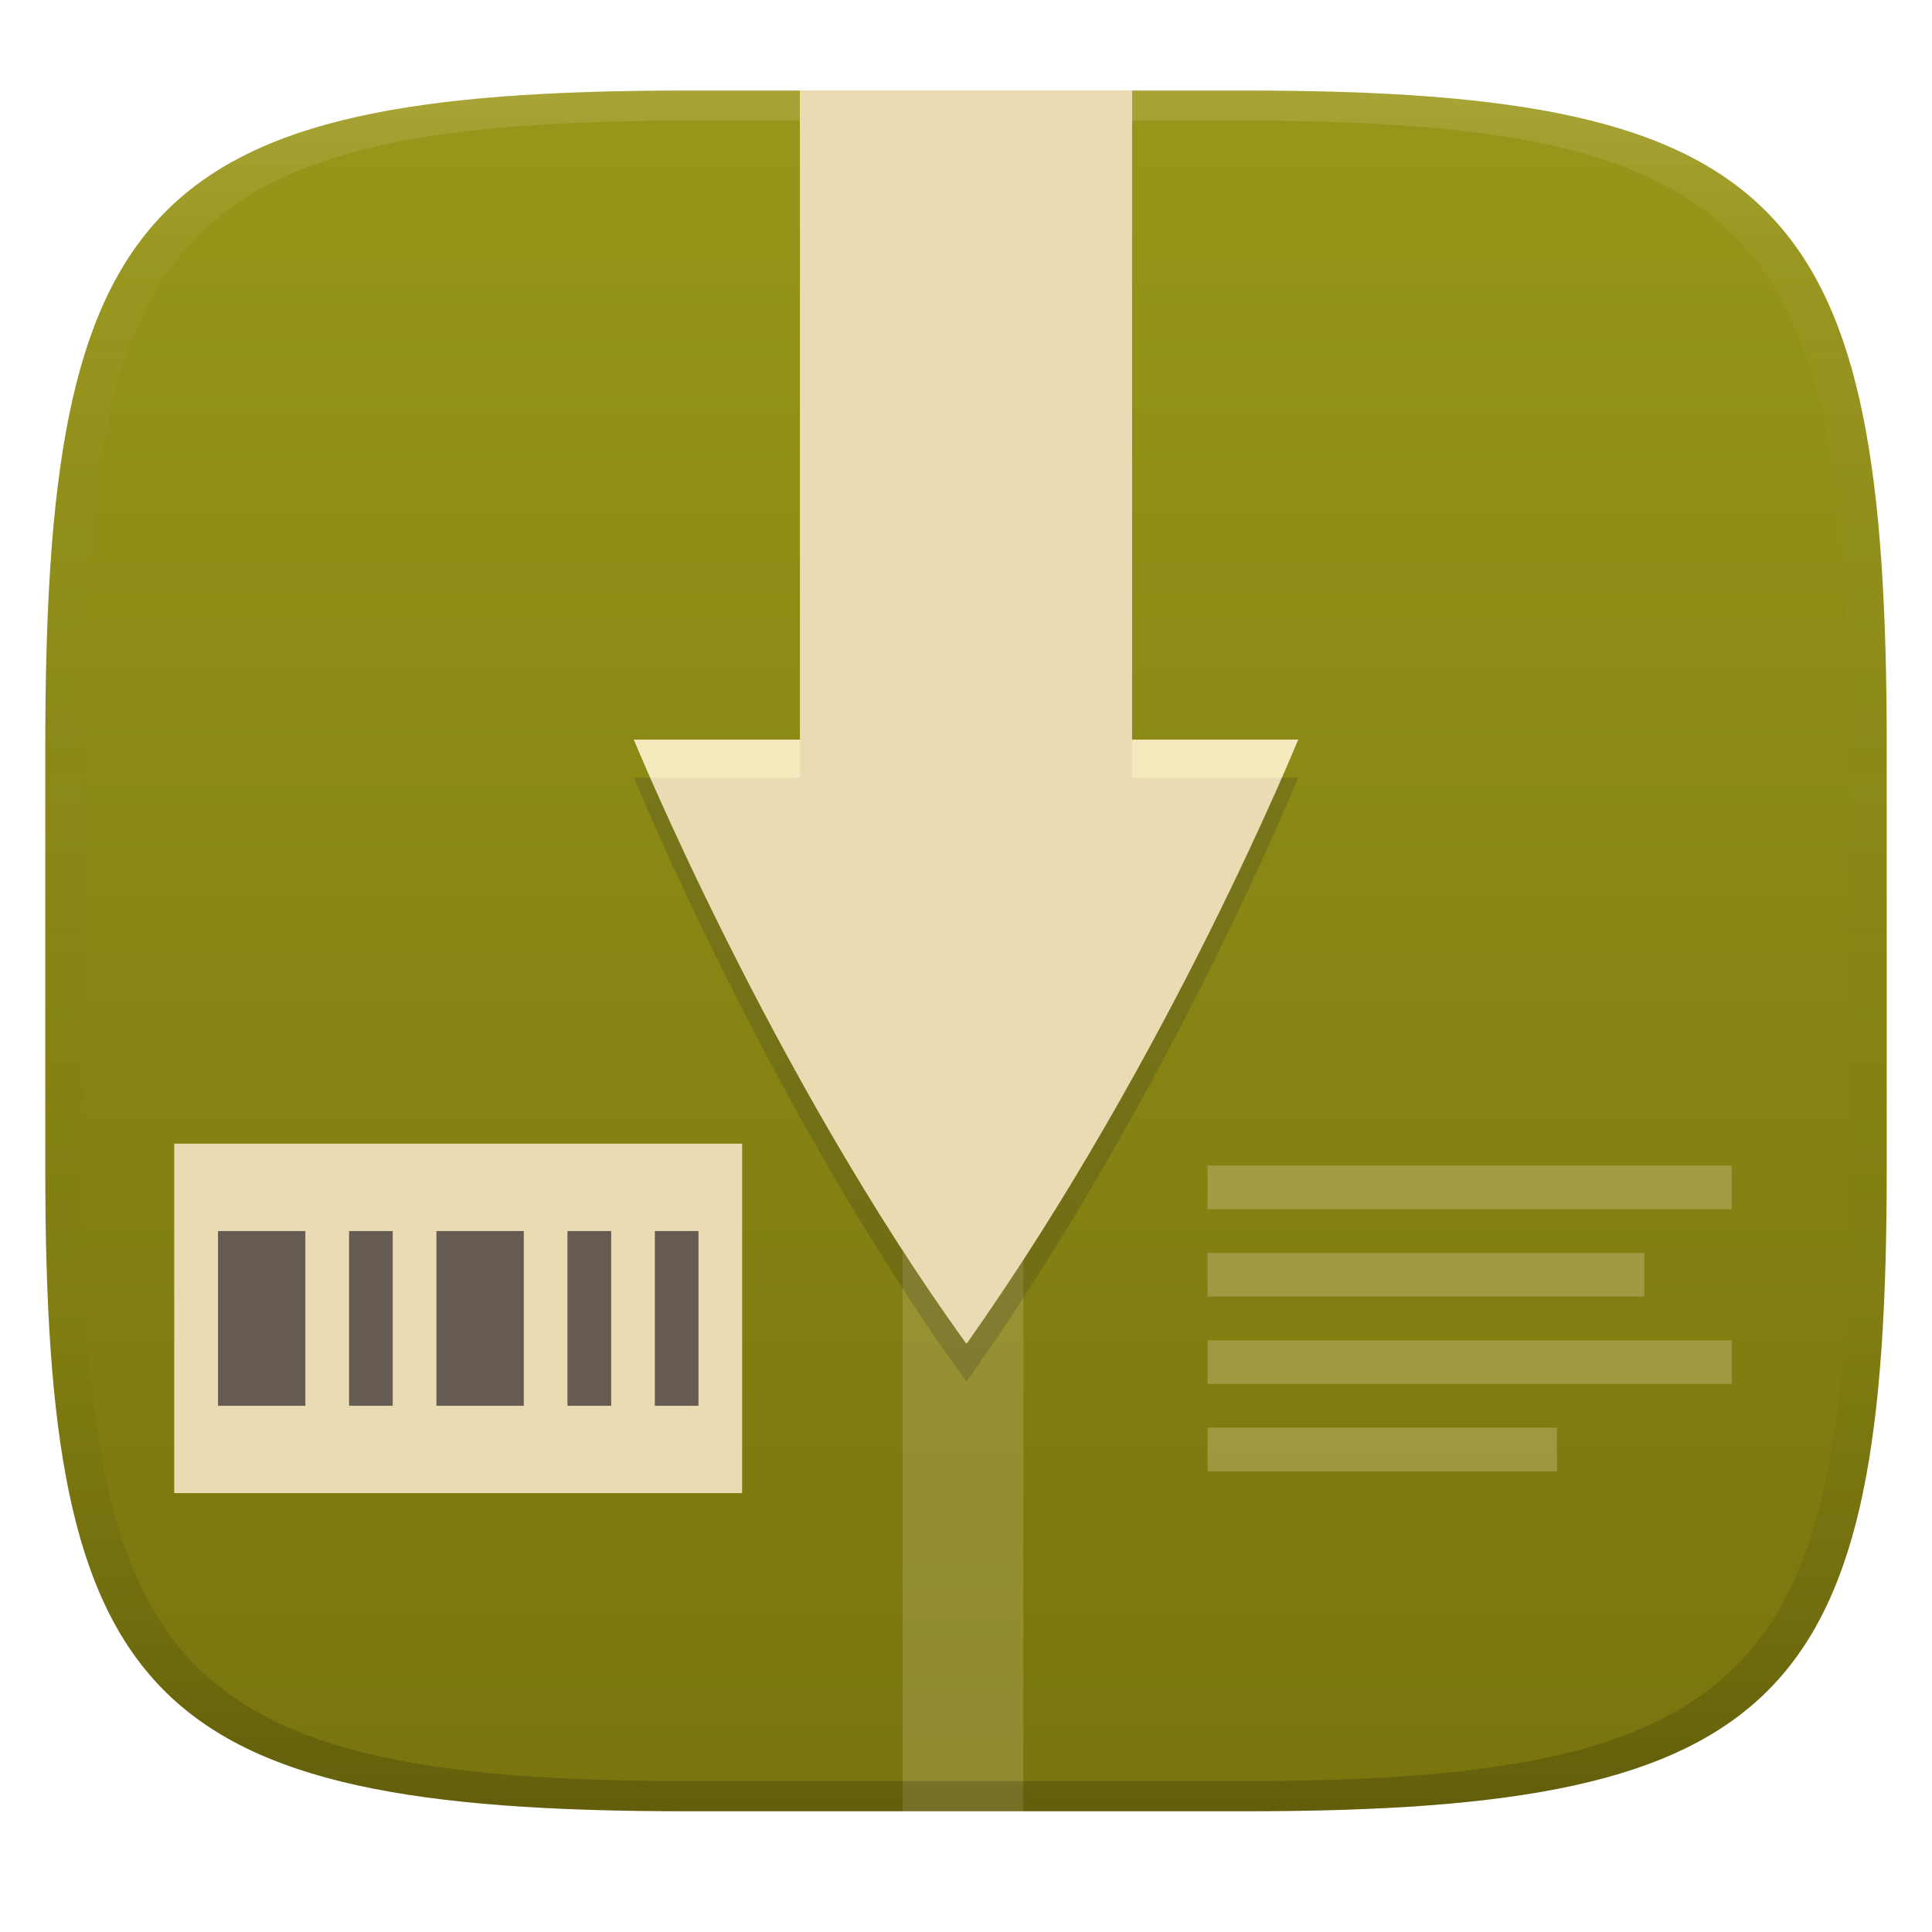
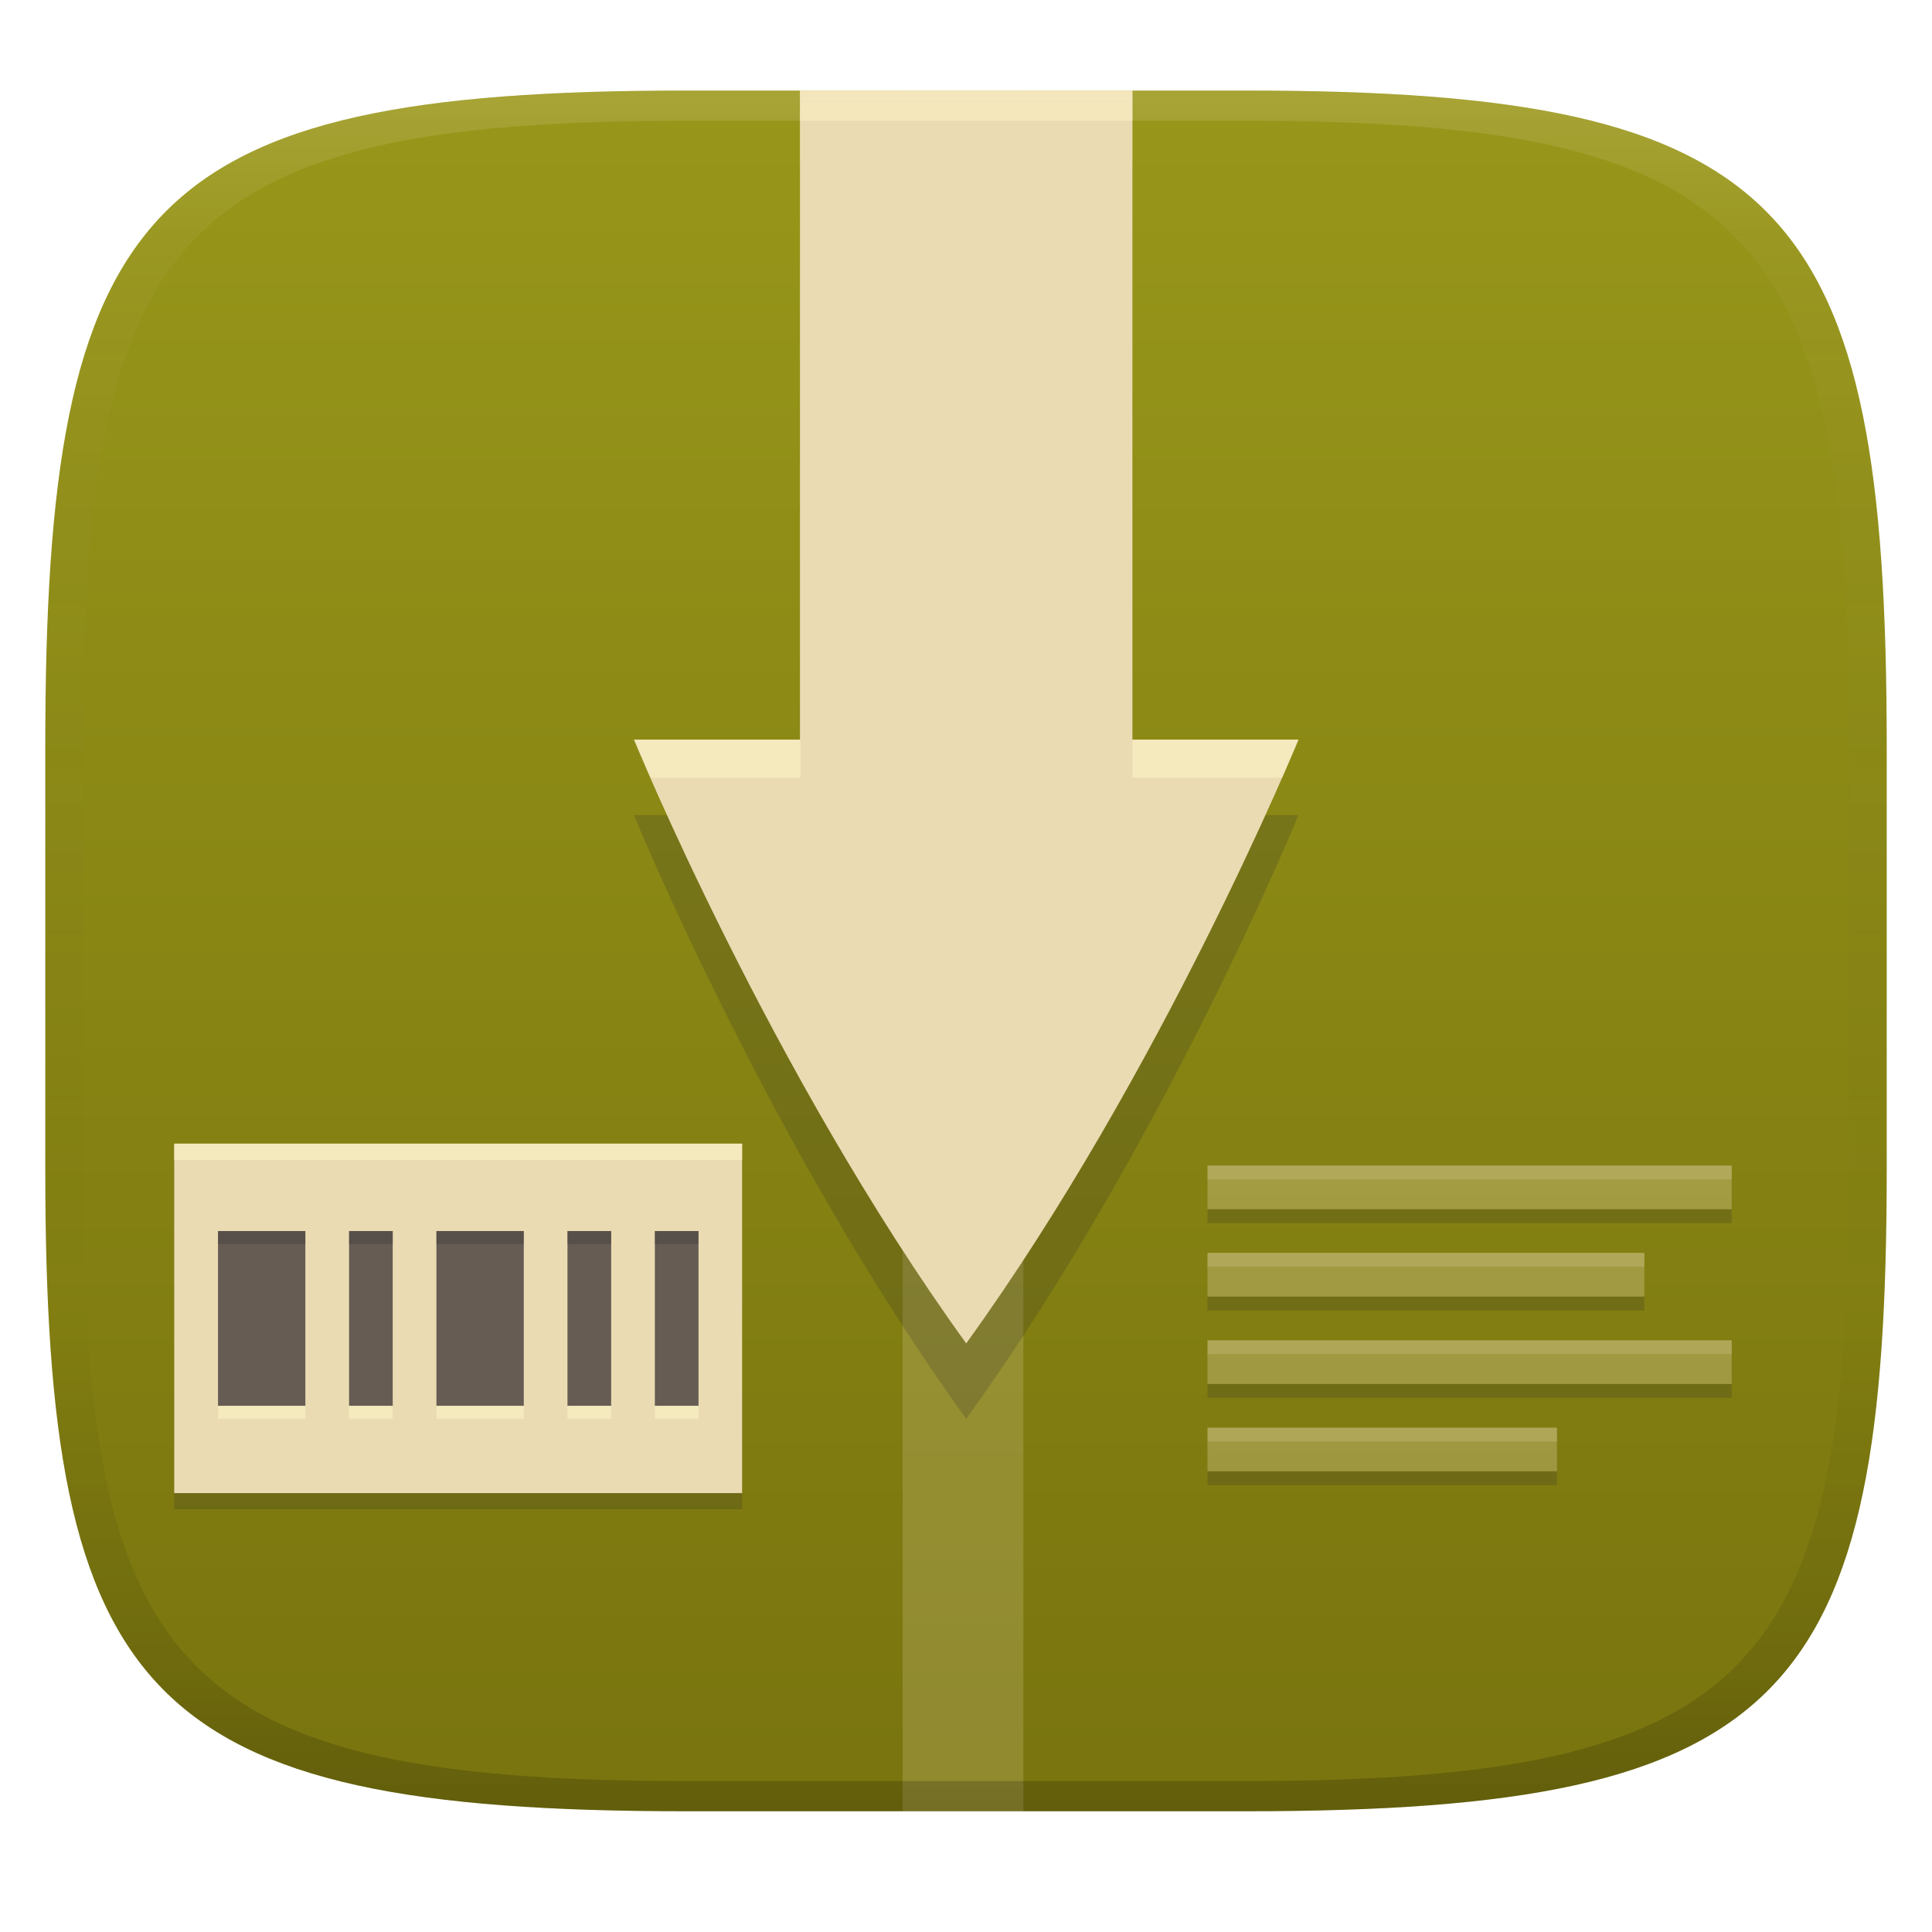
<svg xmlns="http://www.w3.org/2000/svg" width="256" height="256" version="1.1">
  <defs>
    <linearGradient id="linearGradient31" x1=".5" x2=".5" y2="1" gradientTransform="matrix(244,0,0,228,5.986,12)" gradientUnits="userSpaceOnUse">
      <stop stop-color="#ebdbb2" stop-opacity=".2" offset="0" />
      <stop stop-color="#ebdbb2" stop-opacity=".05" offset=".1" />
      <stop stop-opacity="0" offset=".704" />
      <stop stop-opacity=".1" offset=".897" />
      <stop stop-opacity=".2" offset="1" />
    </linearGradient>
    <linearGradient id="linearGradient6" x1="140" x2="140" y1="12" y2="240" gradientUnits="userSpaceOnUse">
      <stop stop-color="#98971a" offset="0" />
      <stop stop-color="#79740e" offset="1" />
    </linearGradient>
    <linearGradient id="e" x1="256" x2="256" y1="24" y2="664" gradientTransform="matrix(.37501 0 0 .50894 31.598 -.21366)" gradientUnits="userSpaceOnUse">
      <stop stop-color="#ebdbb2" offset="0" />
      <stop stop-color="#ebdbb2" offset="1" />
    </linearGradient>
  </defs>
  <path d="m165 12c72 0 85 15 85 87v56c0 70-13 85-85 85h-74c-72 0-85-15-85-85v-56c0-72 13-87 85-87z" fill="url(#linearGradient6)" style="isolation:isolate" />
  <path d="m119.6 12h16.001v228h-16.001z" fill="url(#e)" opacity=".2" stroke-width=".495" />
-   <path d="m106 12v86.003h-22.001s18.039 44.027 44.029 80.003c8e-3 0 0.015-5e-3 0.024-0.01a0.14 0.14 0 0 0 0.029-0.016 0.186 0.186 0 0 1 0.029-0.018c0.01-5e-3 0.019-0.01 0.027-0.01 26.819-37.948 43.864-79.95 43.864-79.95h-22v-86.002z" fill="#ebdbb2" stroke-width=".49" />
-   <path d="m106 17.048v86.003h-22.001s18.039 44.027 44.029 80.003c8e-3 0 0.015-5e-3 0.024-0.01a0.14 0.14 0 0 0 0.029-0.016 0.186 0.186 0 0 1 0.029-0.018c0.01-5e-3 0.019-0.01 0.027-0.01 26.819-37.948 43.864-79.95 43.864-79.95h-22v-86.002z" fill="#282828" opacity=".2" stroke-width=".49" />
-   <path d="m106 12v86.003h-22.001s18.039 44.027 44.029 80.003c8e-3 0 0.015-5e-3 0.024-0.01a0.14 0.14 0 0 0 0.029-0.016 0.186 0.186 0 0 1 0.029-0.018c0.01-5e-3 0.019-0.01 0.027-0.01 26.819-37.948 43.864-79.95 43.864-79.95h-22v-86.002z" fill="#ebdbb2" stroke-width=".49" />
-   <path d="m83.998 98.003s1.199 2.77 2.188 5.049h19.814v-5.049zm66.002 0v5.049h19.826c1.021-2.361 2.176-5.049 2.176-5.049z" fill="#fbf1c7" opacity=".6" stroke-width=".49" />
+   <path d="m106 21.994v86.004h-22.002s18.039 44.026 44.029 80.002c25.99-35.976 44.029-80.002 44.029-80.002h-22.002v-86.004h-22.027z" fill="#282828" opacity=".2" />
+   <path d="m106 12v86.004h-22.002s18.039 44.026 44.029 80.002c25.99-35.976 44.029-80.002 44.029-80.002h-22.002v-86.004h-44.054z" fill="#ebdbb2" />
+   <path d="m106 12v4h44.055v-4h-44.055zm-21.947 86.004s1.199 2.77 2.188 5.049h19.814v-5.049h-22.002zm66.002 0v5.049h19.826c1.021-2.361 2.176-5.049 2.176-5.049h-22.002z" fill="#fbf1c7" opacity=".6" />
+   <path d="m23.085 153.69h75.25v46.307h-75.25z" fill="#282828" opacity=".2" stroke-width="1.447" />
  <path d="m23.085 151.54h75.25v46.307h-75.25z" fill="#ebdbb2" stroke-width="1.447" />
+   <path d="m23.085 151.54v2.154h75.25v-2.154z" fill="#fbf1c7" opacity=".6" />
+   <path d="m28.888 164.85v23.154h11.574v-23.154zm17.365 0v23.154h5.787v-23.154zm11.574 0v23.154h11.578v-23.154zm17.365 0v23.154h5.793v-23.154zm11.578 0v23.154h5.787v-23.154z" fill="#fbf1c7" opacity=".6" stroke-width="1.447" />
  <path d="m28.888 163.12v23.154h11.574v-23.154zm17.365 0v23.154h5.787v-23.154zm11.574 0v23.154h11.578v-23.154zm17.365 0v23.154h5.793v-23.154zm11.578 0v23.154h5.787v-23.154z" fill="#665c54" stroke-width="1.447" />
+   <path d="m28.888 163.12v1.727h11.574v-1.727zm17.365 0v1.727h5.785v-1.727zm11.572 0v1.727h11.578v-1.727zm17.365 0v1.727h5.793v-1.727zm11.578 0v1.727h5.787v-1.727z" fill="#32302f" opacity=".3" />
+   <path d="m160 160.23v1.83h69.461v-1.83zm0 11.58v1.828h57.885v-1.828zm0 11.574v1.828h69.461v-1.828zm0 11.576v1.83h46.307v-1.83z" fill="#282828" opacity=".2" />
  <path d="m160 154.44v5.787h69.461v-5.787zm0 11.573v5.793h57.884v-5.793zm0 11.58v5.787h69.461v-5.787zm0 11.578v5.787h46.307v-5.787z" fill="#ebdbb2" opacity=".3" stroke-width="1.447" />
+   <path d="m160 154.44v1.83h69.461v-1.83zm0 11.574v1.83h57.885v-1.83zm0 11.58v1.83h69.461v-1.83zm0 11.578v1.83h46.307v-1.83z" fill="#ebdbb2" opacity=".2" />
  <path d="m91 12c-72 0-85 15-85 87v56c0 70 13 85 85 85h74c72 0 85-15 85-85v-56c0-72-13-87-85-87zm0 4h74c68 0 80 15 80 83v56c0 66-12 81-80 81h-74c-68 0-80-15-80-81v-56c0-68 12-83 80-83z" fill="url(#linearGradient31)" style="isolation:isolate" />
</svg>
